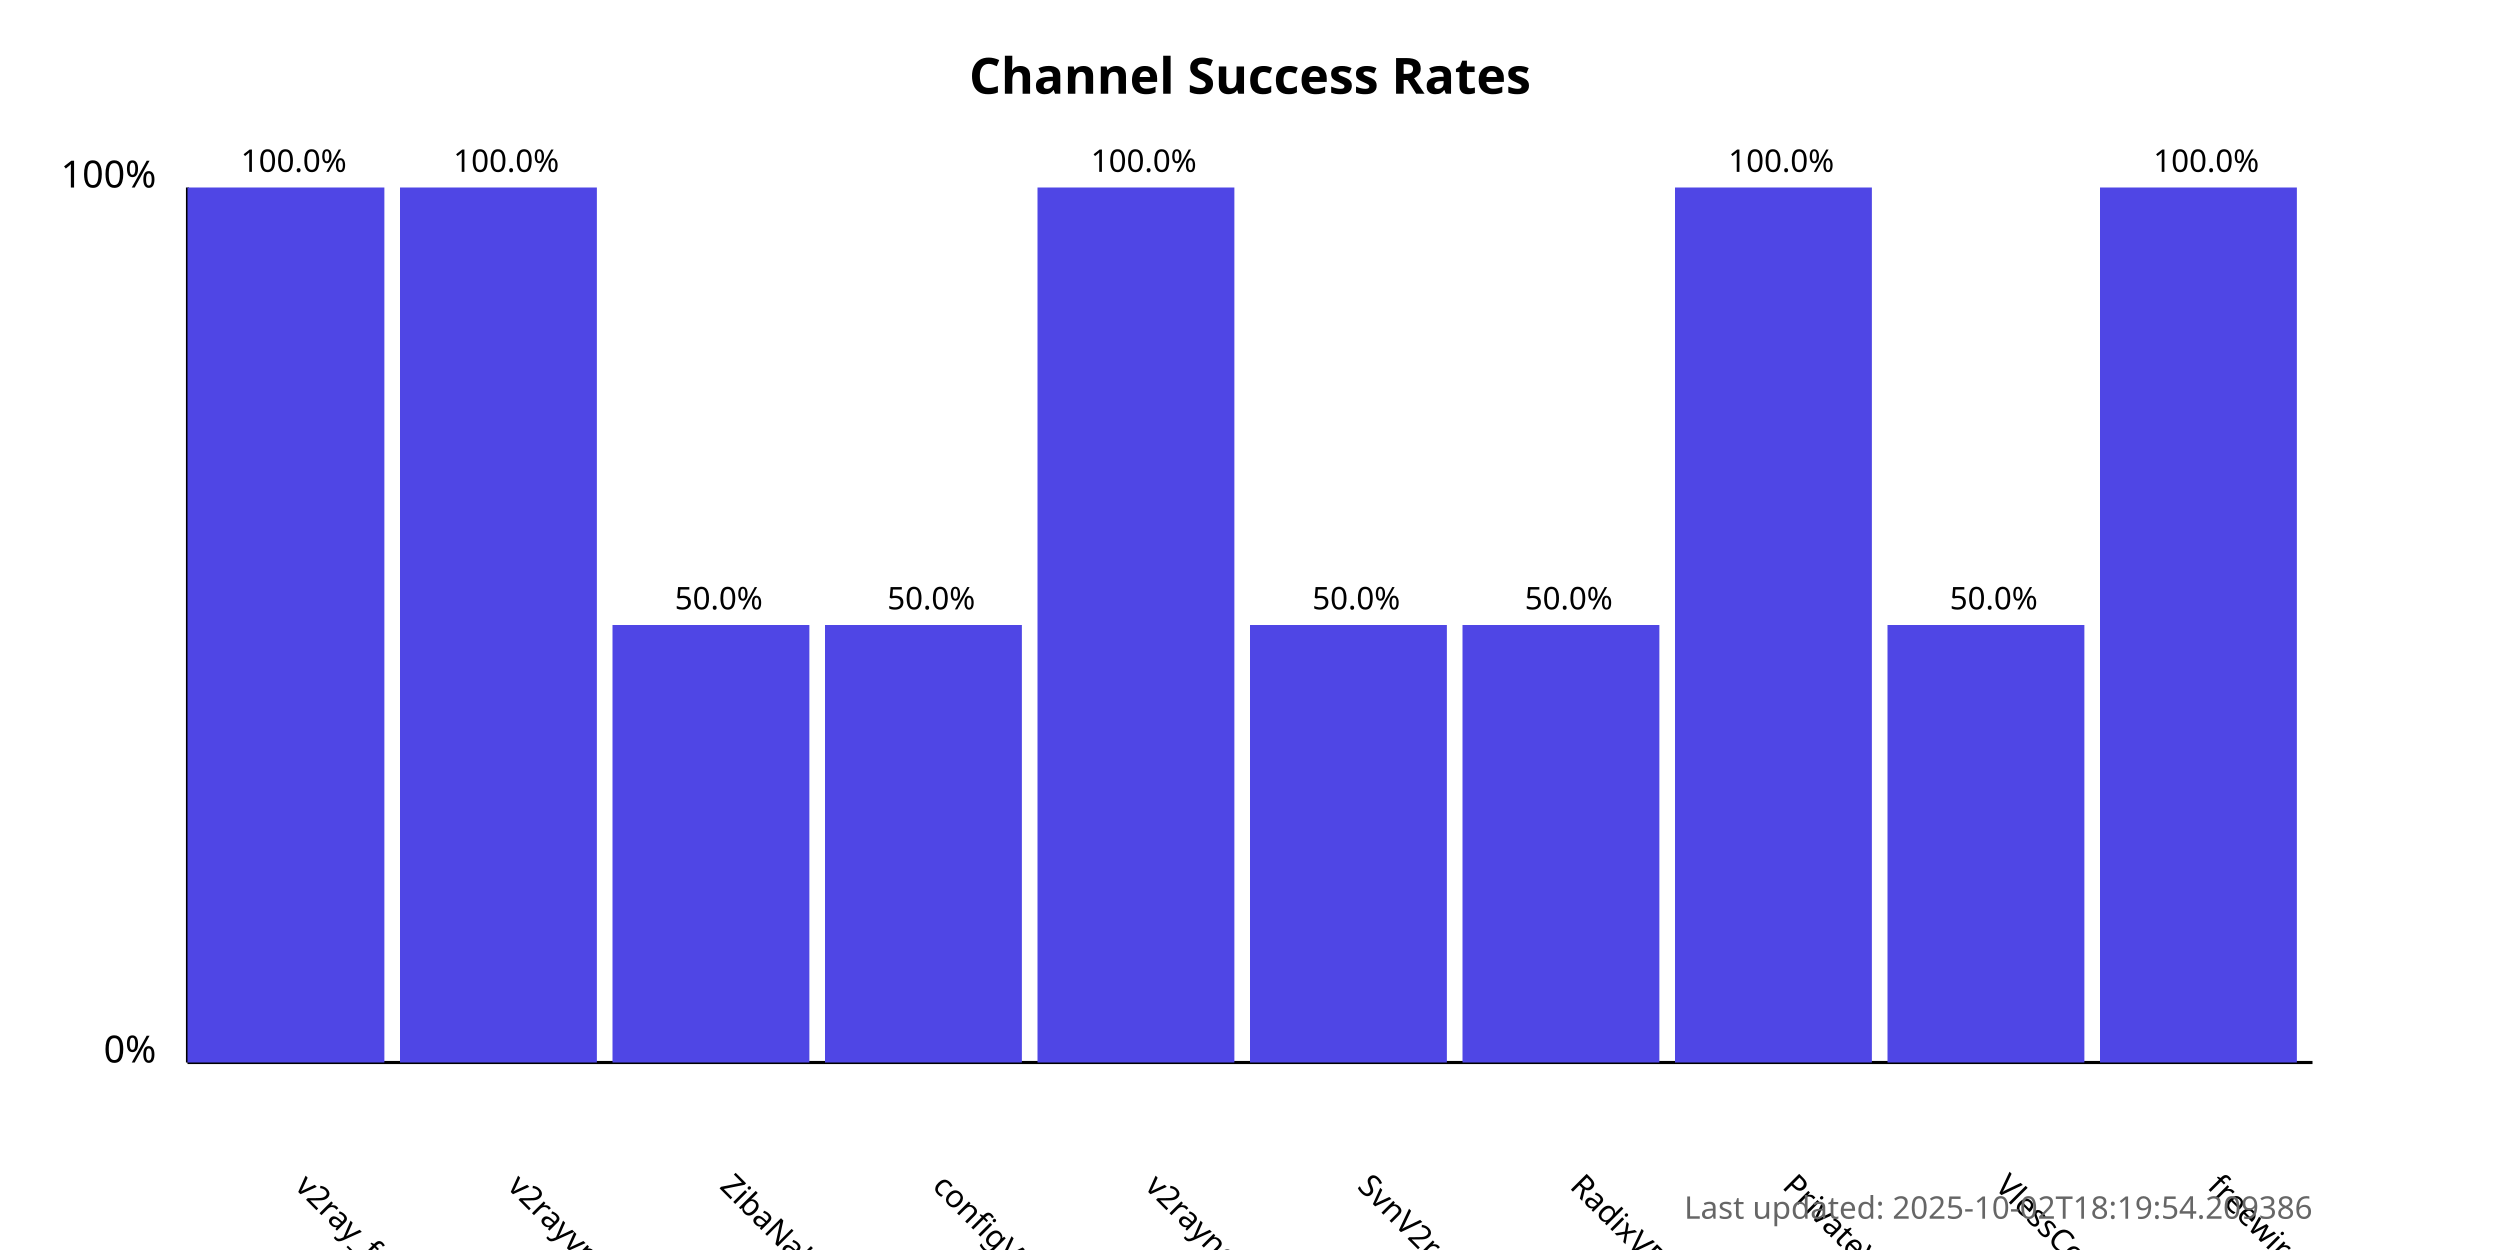
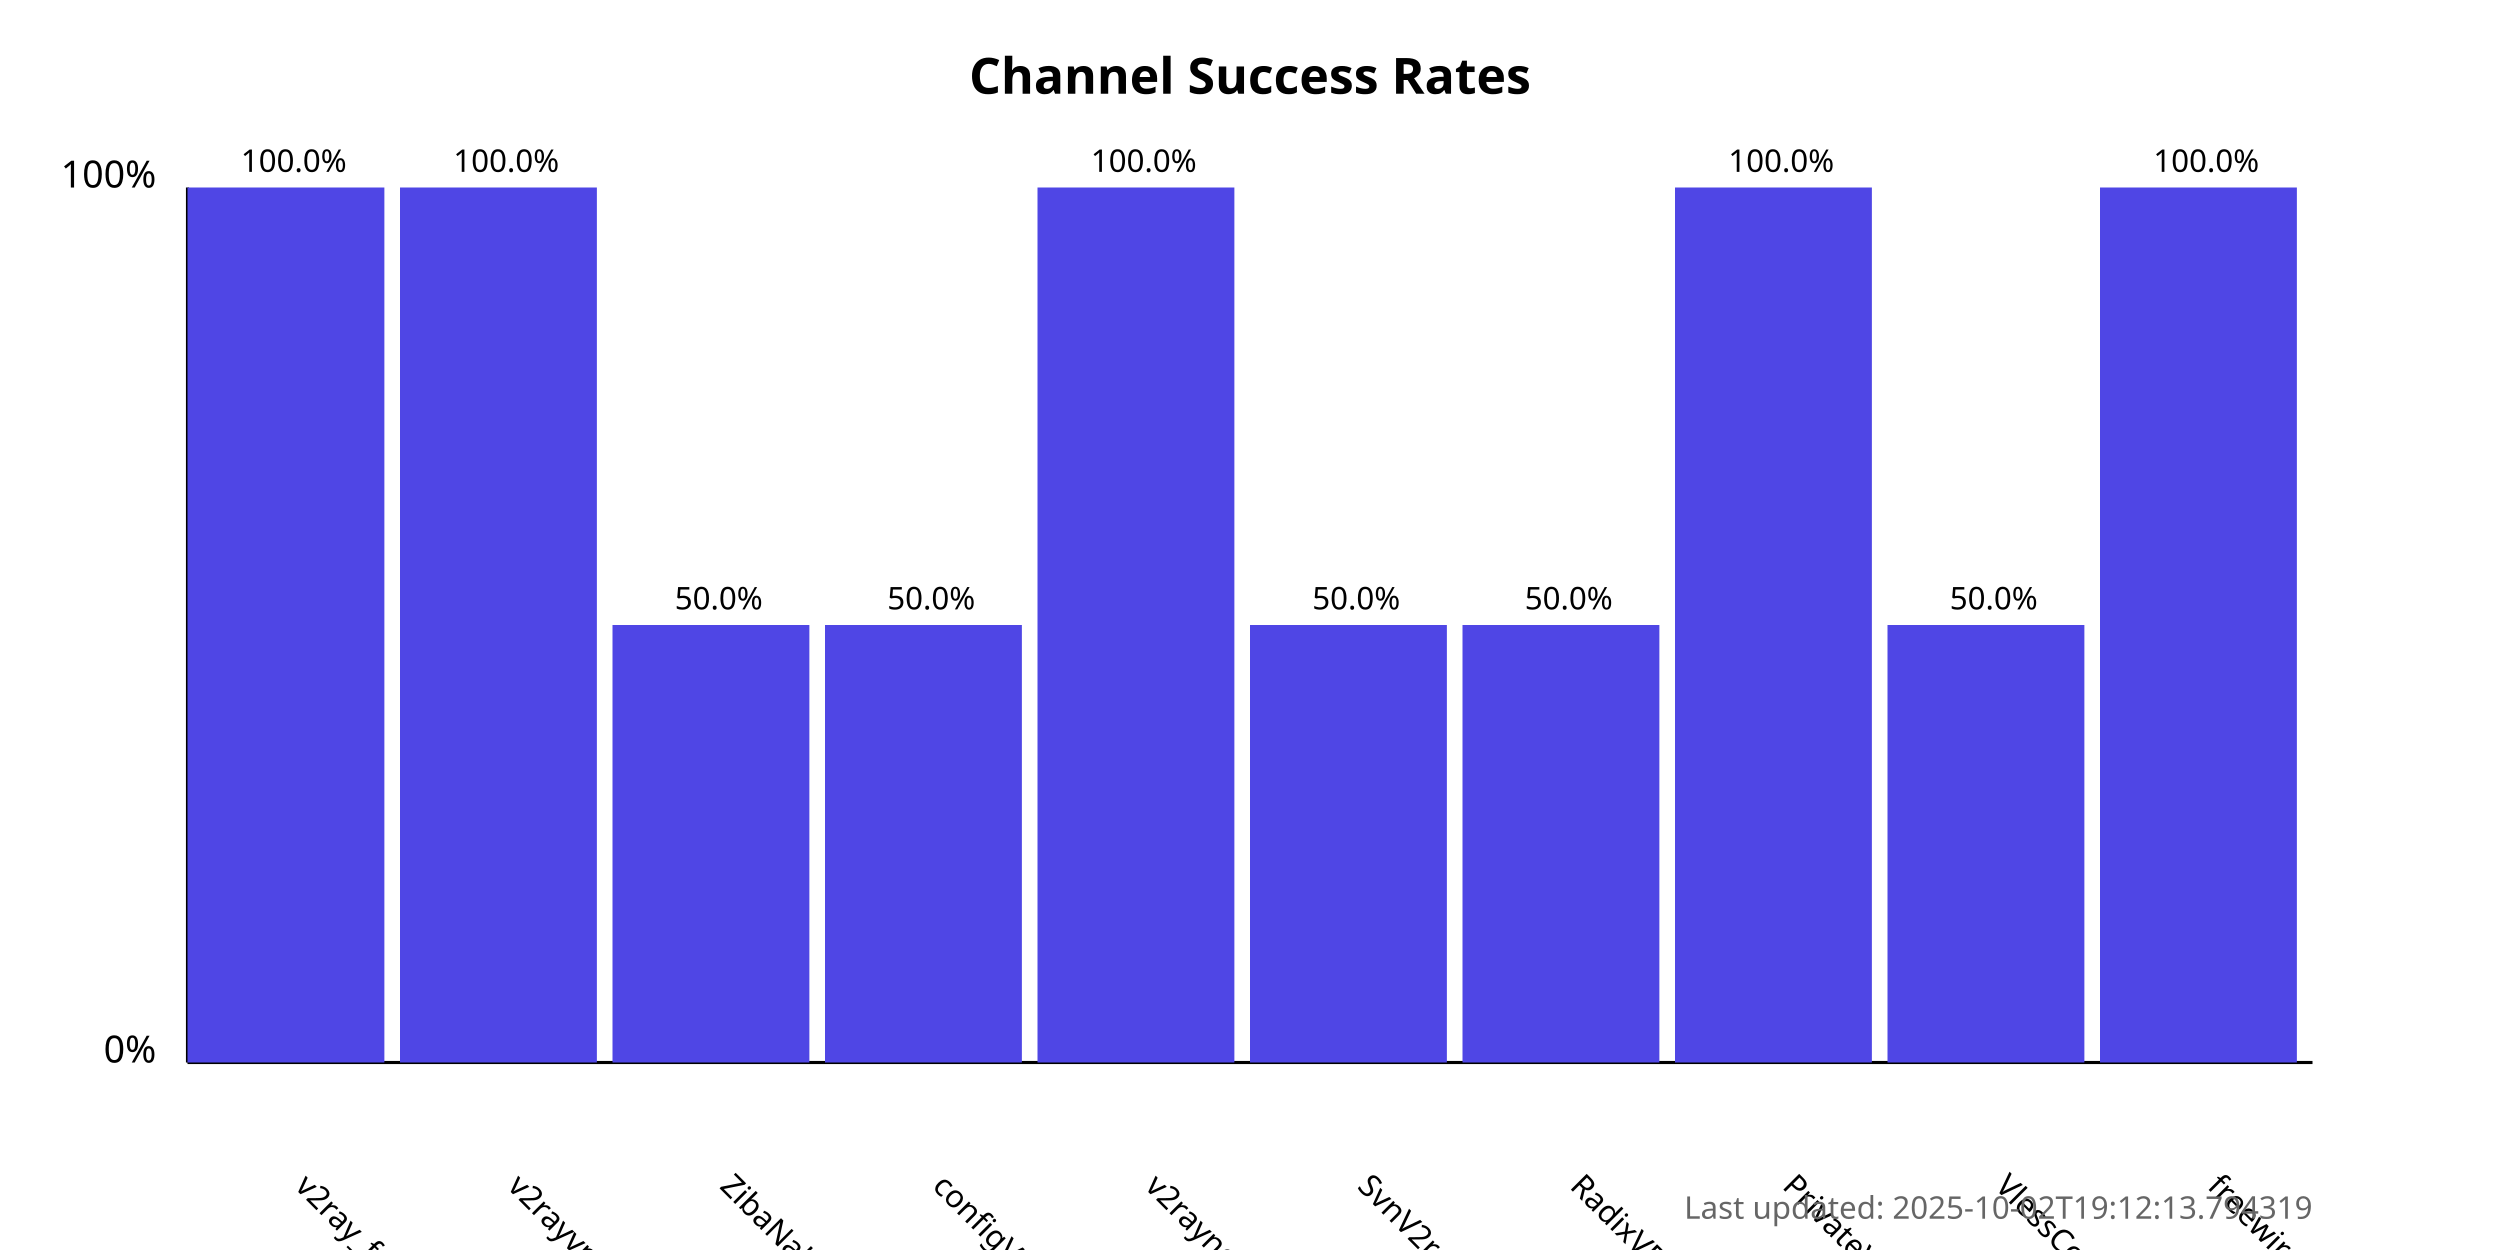
<svg xmlns="http://www.w3.org/2000/svg" width="800" height="400">
  <style>
            .chart-title { font: bold 16px sans-serif; }
            .axis-label { font: 12px sans-serif; }
            .tick-label { font: 10px sans-serif; }
            .bar { fill: #4f46e5; }
            .bar:hover { fill: #6366f1; }
            .timestamp { font: 10px sans-serif; fill: #666; }
        </style>
  <text x="400.0" y="30" text-anchor="middle" class="chart-title">
            Channel Success Rates
        </text>
  <line x1="60" y1="340" x2="60" y2="60" stroke="black" stroke-width="1" />
  <line x1="60" y1="340" x2="740" y2="340" stroke="black" stroke-width="1" />
  <text x="50" y="340" text-anchor="end" class="axis-label">0%</text>
  <text x="50" y="60" text-anchor="end" class="axis-label">100%</text>
  <g>
    <rect x="60" y="60.0" width="63.0" height="280.0" class="bar" />
    <text x="94.0" y="380" transform="rotate(45, 94.0, 380)" text-anchor="start" class="tick-label">
                v2ray_free_conf
            </text>
    <text x="94.0" y="55.0" text-anchor="middle" class="tick-label">
                100.0%
            </text>
  </g>
  <g>
    <rect x="128.0" y="60.0" width="63.0" height="280.0" class="bar" />
    <text x="162.0" y="380" transform="rotate(45, 162.0, 380)" text-anchor="start" class="tick-label">
                v2rayvpno
            </text>
    <text x="162.0" y="55.0" text-anchor="middle" class="tick-label">
                100.0%
            </text>
  </g>
  <g>
    <rect x="196.0" y="200.0" width="63.0" height="140.0" class="bar" />
    <text x="230.0" y="380" transform="rotate(45, 230.0, 380)" text-anchor="start" class="tick-label">
                ZibaNabz
            </text>
    <text x="230.0" y="195.0" text-anchor="middle" class="tick-label">
                50.0%
            </text>
  </g>
  <g>
    <rect x="264.0" y="200.0" width="63.0" height="140.0" class="bar" />
    <text x="298.0" y="380" transform="rotate(45, 298.0, 380)" text-anchor="start" class="tick-label">
                configV2rayForFree
            </text>
    <text x="298.0" y="195.0" text-anchor="middle" class="tick-label">
                50.0%
            </text>
  </g>
  <g>
    <rect x="332.0" y="60.0" width="63.0" height="280.0" class="bar" />
    <text x="366.0" y="380" transform="rotate(45, 366.0, 380)" text-anchor="start" class="tick-label">
                v2rayngvpn
            </text>
    <text x="366.0" y="55.0" text-anchor="middle" class="tick-label">
                100.0%
            </text>
  </g>
  <g>
    <rect x="400.0" y="200.0" width="63.0" height="140.0" class="bar" />
    <text x="434.0" y="380" transform="rotate(45, 434.0, 380)" text-anchor="start" class="tick-label">
                SvnV2ray
            </text>
    <text x="434.0" y="195.0" text-anchor="middle" class="tick-label">
                50.0%
            </text>
  </g>
  <g>
    <rect x="468.0" y="200.0" width="63.0" height="140.0" class="bar" />
    <text x="502.0" y="380" transform="rotate(45, 502.0, 380)" text-anchor="start" class="tick-label">
                RadixVPN
            </text>
    <text x="502.0" y="195.0" text-anchor="middle" class="tick-label">
                50.0%
            </text>
  </g>
  <g>
    <rect x="536.0" y="60.0" width="63.0" height="280.0" class="bar" />
    <text x="570.0" y="380" transform="rotate(45, 570.0, 380)" text-anchor="start" class="tick-label">
                PrivateVPNs
            </text>
    <text x="570.0" y="55.0" text-anchor="middle" class="tick-label">
                100.0%
            </text>
  </g>
  <g>
    <rect x="604.0" y="200.0" width="63.0" height="140.0" class="bar" />
    <text x="638.0" y="380" transform="rotate(45, 638.0, 380)" text-anchor="start" class="tick-label">
                VlessConfig
            </text>
    <text x="638.0" y="195.0" text-anchor="middle" class="tick-label">
                50.0%
            </text>
  </g>
  <g>
    <rect x="672.0" y="60.0" width="63.0" height="280.0" class="bar" />
    <text x="706.0" y="380" transform="rotate(45, 706.0, 380)" text-anchor="start" class="tick-label">
                freewireguard
            </text>
    <text x="706.0" y="55.0" text-anchor="middle" class="tick-label">
                100.0%
            </text>
  </g>
  <text x="740" y="390" text-anchor="end" class="timestamp">
-             Last updated: 2025-10-02T18:19:54.209386
+             Last updated: 2025-10-02T19:12:13.794319
        </text>
</svg>
